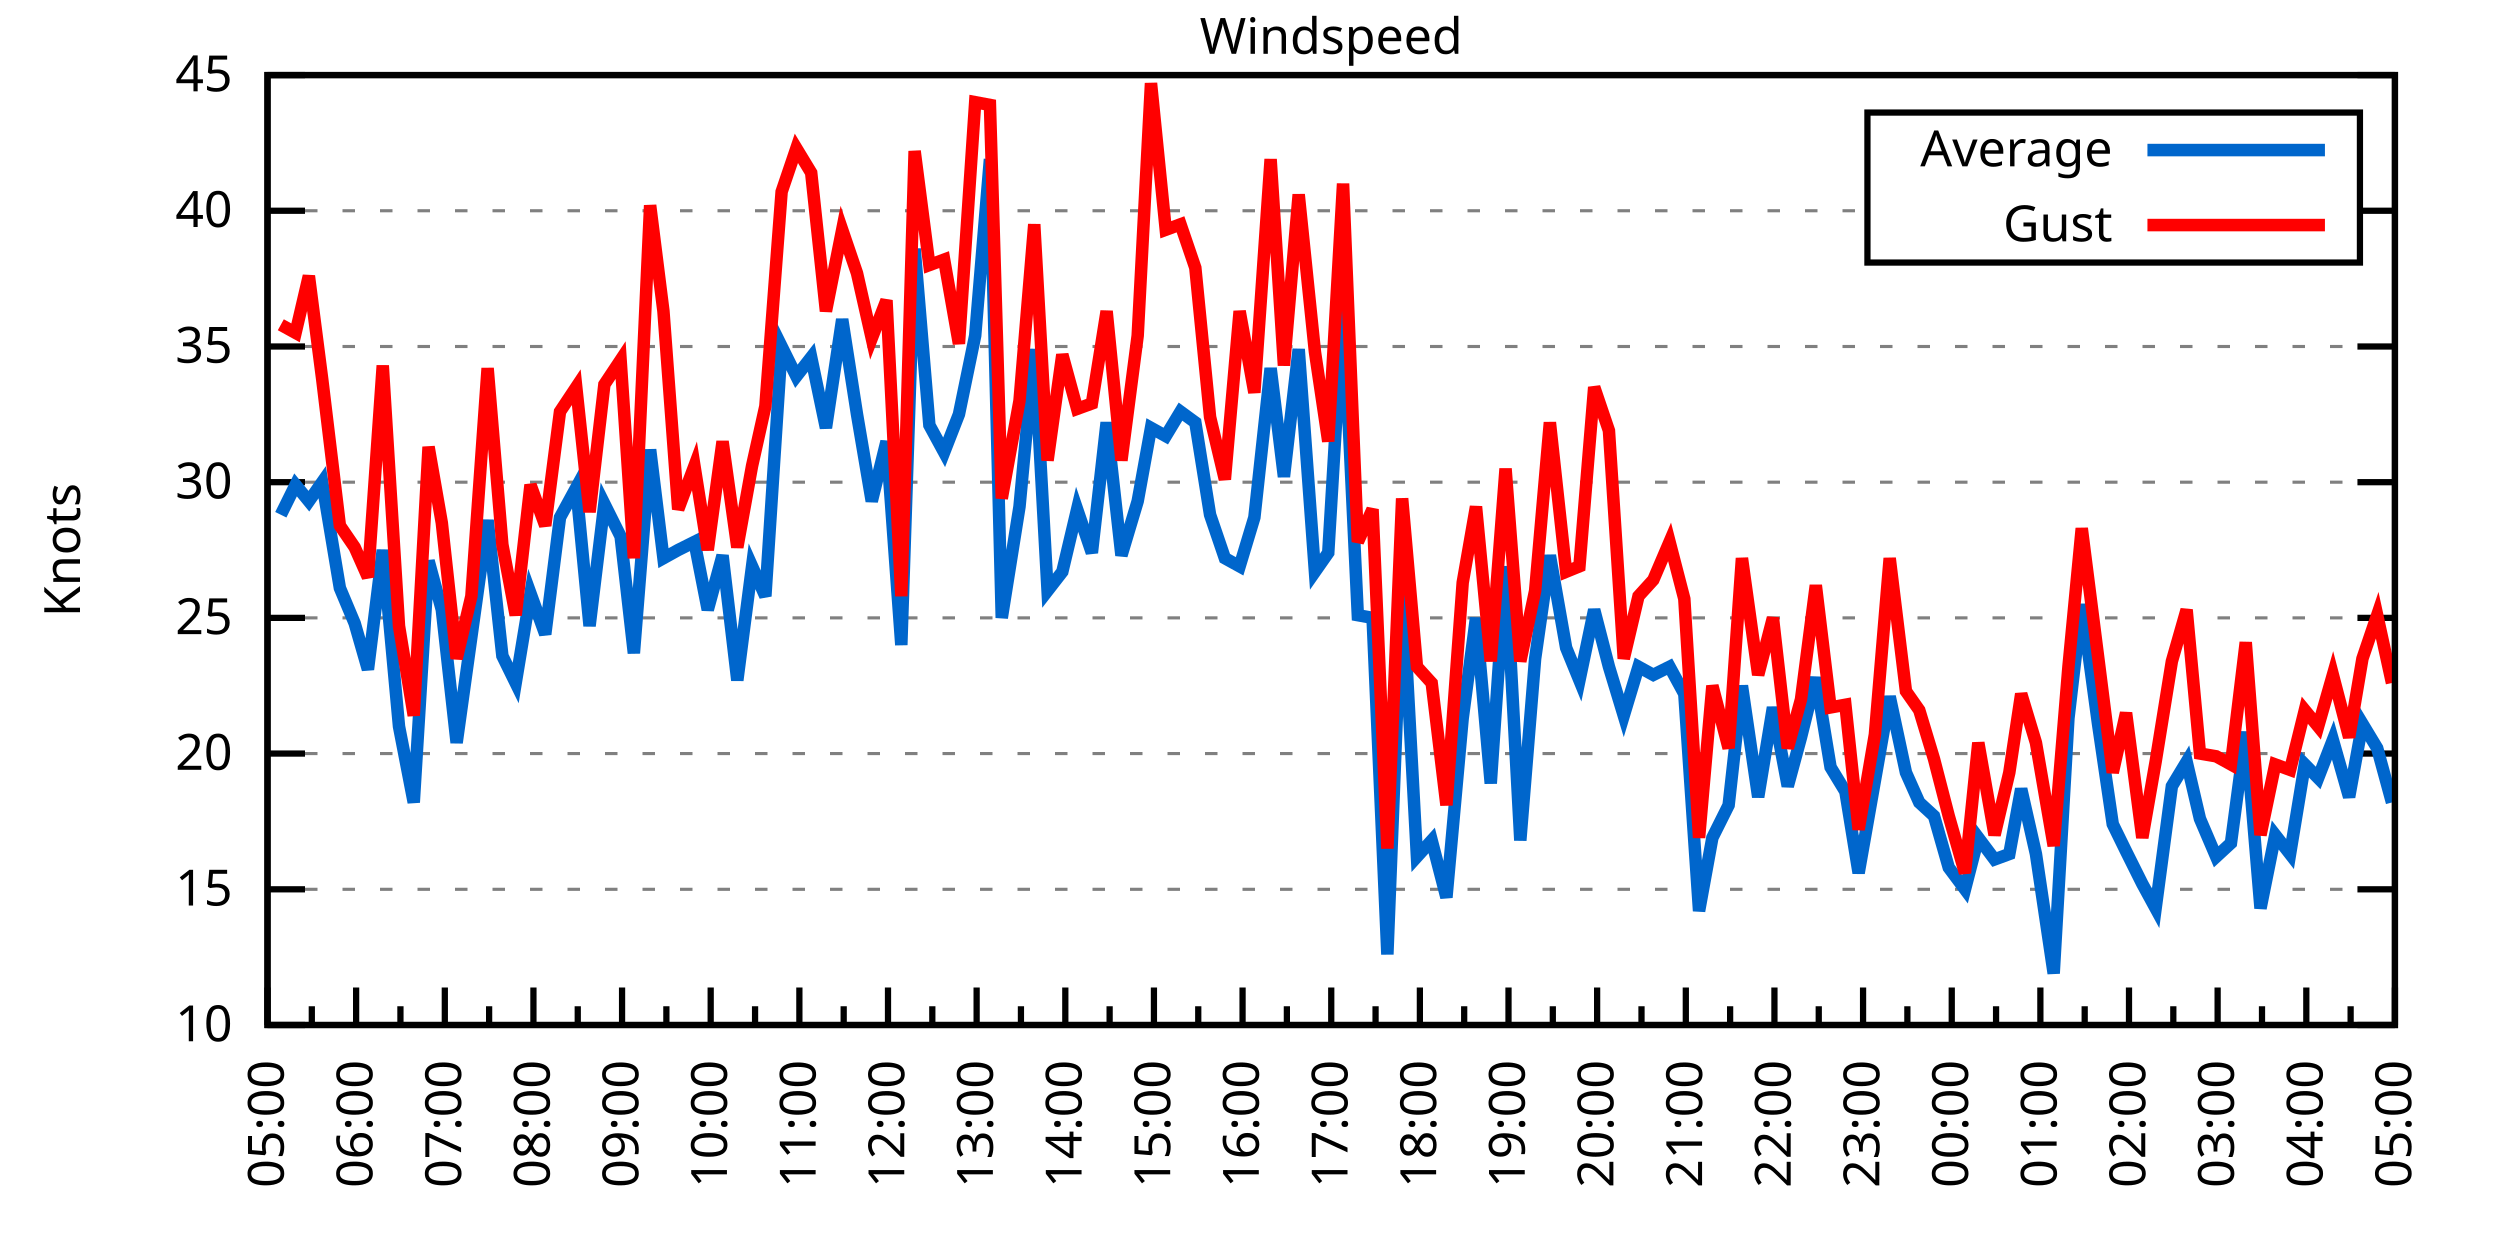
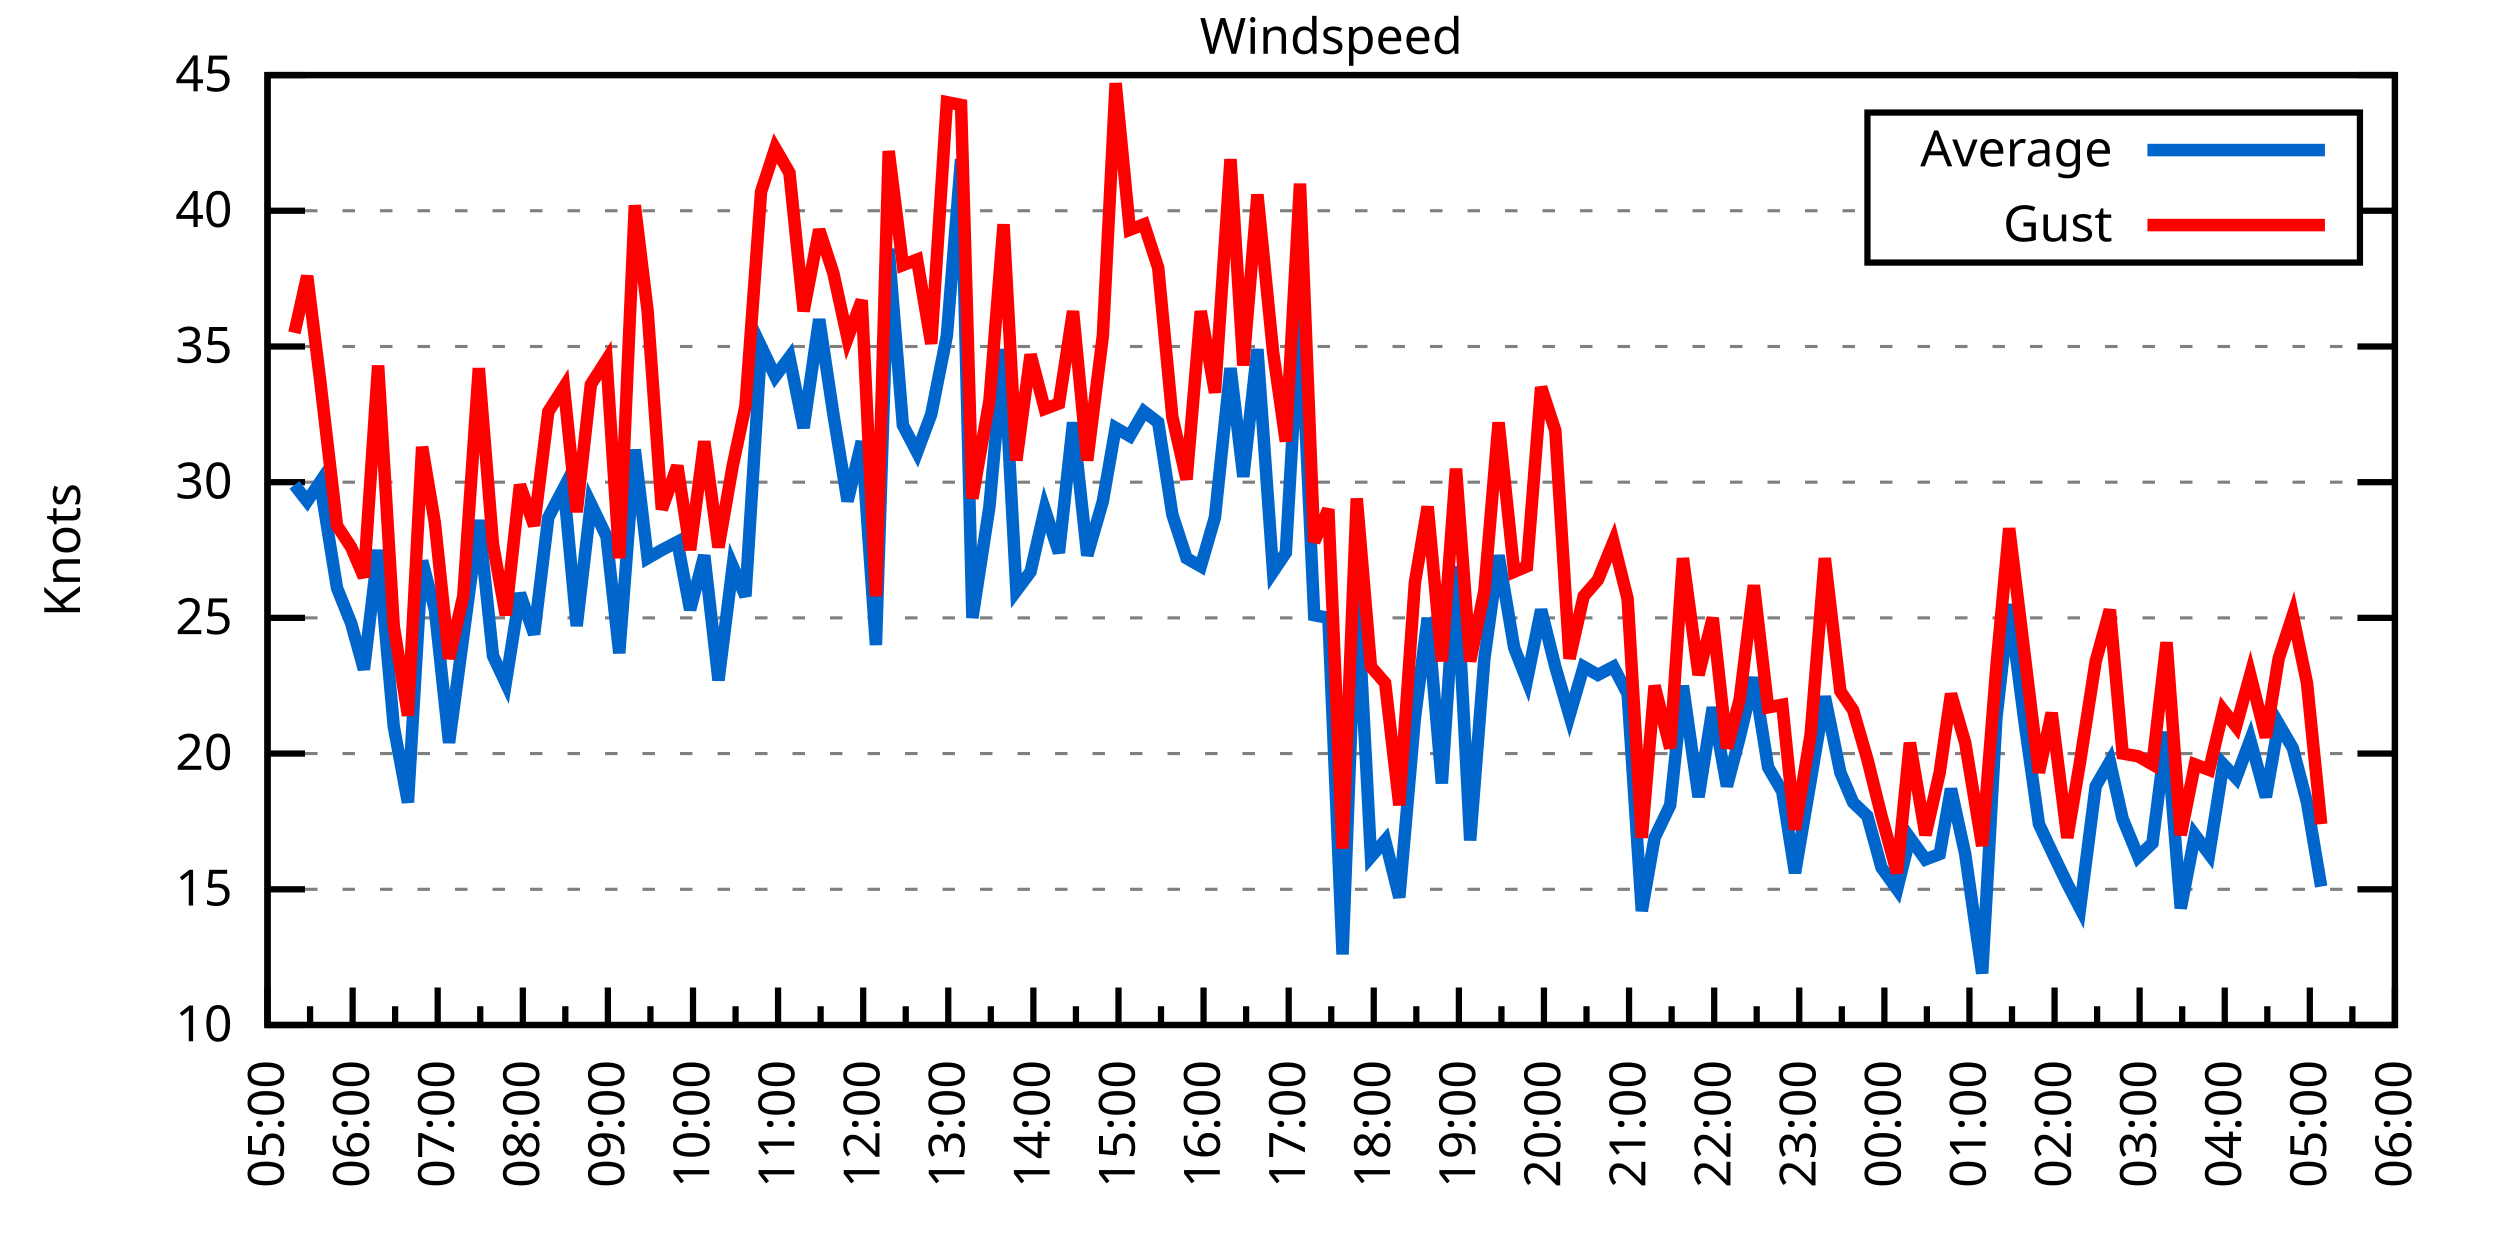
<svg xmlns="http://www.w3.org/2000/svg" xmlns:xlink="http://www.w3.org/1999/xlink" width="400" height="200" viewBox="0 0 400 200">
  <g id="gnuplot_canvas">
    <rect x="0" y="0" width="400" height="200" fill="none" />
    <defs>
      <circle id="gpDot" r="0.5" stroke-width="0.5" stroke="currentColor" />
      <path id="gpPt0" stroke-width="0.333" stroke="currentColor" d="M-1,0 h2 M0,-1 v2" />
      <path id="gpPt1" stroke-width="0.333" stroke="currentColor" d="M-1,-1 L1,1 M1,-1 L-1,1" />
      <path id="gpPt2" stroke-width="0.333" stroke="currentColor" d="M-1,0 L1,0 M0,-1 L0,1 M-1,-1 L1,1 M-1,1 L1,-1" />
      <rect id="gpPt3" stroke-width="0.333" stroke="currentColor" x="-1" y="-1" width="2" height="2" />
      <rect id="gpPt4" stroke-width="0.333" stroke="currentColor" fill="currentColor" x="-1" y="-1" width="2" height="2" />
      <circle id="gpPt5" stroke-width="0.333" stroke="currentColor" cx="0" cy="0" r="1" />
      <use xlink:href="#gpPt5" id="gpPt6" fill="currentColor" stroke="none" />
      <path id="gpPt7" stroke-width="0.333" stroke="currentColor" d="M0,-1.33 L-1.33,0.67 L1.33,0.67 z" />
      <use xlink:href="#gpPt7" id="gpPt8" fill="currentColor" stroke="none" />
      <use xlink:href="#gpPt7" id="gpPt9" stroke="currentColor" transform="rotate(180)" />
      <use xlink:href="#gpPt9" id="gpPt10" fill="currentColor" stroke="none" />
      <use xlink:href="#gpPt3" id="gpPt11" stroke="currentColor" transform="rotate(45)" />
      <use xlink:href="#gpPt11" id="gpPt12" fill="currentColor" stroke="none" />
      <path id="gpPt13" stroke-width="0.333" stroke="currentColor" d="M0,1.330 L1.265,0.411 L0.782,-1.067 L-0.782,-1.076 L-1.265,0.411 z" />
      <use xlink:href="#gpPt13" id="gpPt14" fill="currentColor" stroke="none" />
      <filter id="textbox" filterUnits="objectBoundingBox" x="0" y="0" height="1" width="1">
        <feFlood flood-color="white" flood-opacity="1" result="bgnd" />
        <feComposite in="SourceGraphic" in2="bgnd" operator="atop" />
      </filter>
      <filter id="greybox" filterUnits="objectBoundingBox" x="0" y="0" height="1" width="1">
        <feFlood flood-color="lightgrey" flood-opacity="1" result="grey" />
        <feComposite in="SourceGraphic" in2="grey" operator="atop" />
      </filter>
    </defs>
    <g fill="none" color="white" stroke="currentColor" stroke-width="1.00" stroke-linecap="butt" stroke-linejoin="miter">
</g>
    <g fill="none" color="black" stroke="currentColor" stroke-width="1.00" stroke-linecap="butt" stroke-linejoin="miter">
      <g stroke="none" shape-rendering="crispEdges">
        <polygon fill="rgb(255, 255, 255)" points="42.80,164.00 383.18,164.00 383.18,12.02 42.80,12.02 " />
      </g>
    </g>
    <g fill="none" color="black" stroke="currentColor" stroke-width="1.00" stroke-linecap="butt" stroke-linejoin="miter">
</g>
    <g fill="none" color="black" stroke="black" stroke-width="0.50" stroke-linecap="butt" stroke-linejoin="miter">
</g>
    <g fill="none" color="gray" stroke="currentColor" stroke-width="0.50" stroke-linecap="butt" stroke-linejoin="miter">
      <path stroke="gray" stroke-dasharray="2,4" class="gridline" d="M42.80,164.00 L383.19,164.00  " />
    </g>
    <g fill="none" color="gray" stroke="gray" stroke-width="1.00" stroke-linecap="butt" stroke-linejoin="miter">
</g>
    <g fill="none" color="black" stroke="currentColor" stroke-width="1.00" stroke-linecap="butt" stroke-linejoin="miter">
      <path stroke="black" d="M42.80,164.00 L48.80,164.00 M383.19,164.00 L377.19,164.00  " />
      <g transform="translate(37.20,166.60)" stroke="none" fill="black" font-family="Sans" font-size="8.00" text-anchor="end">
        <text>
          <tspan font-family="Sans"> 10</tspan>
        </text>
      </g>
    </g>
    <g fill="none" color="black" stroke="currentColor" stroke-width="1.00" stroke-linecap="butt" stroke-linejoin="miter">
</g>
    <g fill="none" color="black" stroke="black" stroke-width="0.50" stroke-linecap="butt" stroke-linejoin="miter">
</g>
    <g fill="none" color="gray" stroke="currentColor" stroke-width="0.50" stroke-linecap="butt" stroke-linejoin="miter">
      <path stroke="gray" stroke-dasharray="2,4" class="gridline" d="M42.80,142.29 L383.19,142.29  " />
    </g>
    <g fill="none" color="gray" stroke="gray" stroke-width="1.00" stroke-linecap="butt" stroke-linejoin="miter">
</g>
    <g fill="none" color="black" stroke="currentColor" stroke-width="1.00" stroke-linecap="butt" stroke-linejoin="miter">
      <path stroke="black" d="M42.80,142.29 L48.80,142.29 M383.19,142.29 L377.19,142.29  " />
      <g transform="translate(37.20,144.89)" stroke="none" fill="black" font-family="Sans" font-size="8.00" text-anchor="end">
        <text>
          <tspan font-family="Sans"> 15</tspan>
        </text>
      </g>
    </g>
    <g fill="none" color="black" stroke="currentColor" stroke-width="1.00" stroke-linecap="butt" stroke-linejoin="miter">
</g>
    <g fill="none" color="black" stroke="black" stroke-width="0.50" stroke-linecap="butt" stroke-linejoin="miter">
</g>
    <g fill="none" color="gray" stroke="currentColor" stroke-width="0.50" stroke-linecap="butt" stroke-linejoin="miter">
      <path stroke="gray" stroke-dasharray="2,4" class="gridline" d="M42.80,120.57 L383.19,120.57  " />
    </g>
    <g fill="none" color="gray" stroke="gray" stroke-width="1.00" stroke-linecap="butt" stroke-linejoin="miter">
</g>
    <g fill="none" color="black" stroke="currentColor" stroke-width="1.00" stroke-linecap="butt" stroke-linejoin="miter">
      <path stroke="black" d="M42.80,120.57 L48.80,120.57 M383.19,120.57 L377.19,120.57  " />
      <g transform="translate(37.20,123.17)" stroke="none" fill="black" font-family="Sans" font-size="8.00" text-anchor="end">
        <text>
          <tspan font-family="Sans"> 20</tspan>
        </text>
      </g>
    </g>
    <g fill="none" color="black" stroke="currentColor" stroke-width="1.00" stroke-linecap="butt" stroke-linejoin="miter">
</g>
    <g fill="none" color="black" stroke="black" stroke-width="0.50" stroke-linecap="butt" stroke-linejoin="miter">
</g>
    <g fill="none" color="gray" stroke="currentColor" stroke-width="0.50" stroke-linecap="butt" stroke-linejoin="miter">
      <path stroke="gray" stroke-dasharray="2,4" class="gridline" d="M42.80,98.86 L383.19,98.86  " />
    </g>
    <g fill="none" color="gray" stroke="gray" stroke-width="1.00" stroke-linecap="butt" stroke-linejoin="miter">
</g>
    <g fill="none" color="black" stroke="currentColor" stroke-width="1.00" stroke-linecap="butt" stroke-linejoin="miter">
      <path stroke="black" d="M42.80,98.86 L48.80,98.86 M383.19,98.86 L377.19,98.86  " />
      <g transform="translate(37.20,101.46)" stroke="none" fill="black" font-family="Sans" font-size="8.00" text-anchor="end">
        <text>
          <tspan font-family="Sans"> 25</tspan>
        </text>
      </g>
    </g>
    <g fill="none" color="black" stroke="currentColor" stroke-width="1.00" stroke-linecap="butt" stroke-linejoin="miter">
</g>
    <g fill="none" color="black" stroke="black" stroke-width="0.50" stroke-linecap="butt" stroke-linejoin="miter">
</g>
    <g fill="none" color="gray" stroke="currentColor" stroke-width="0.50" stroke-linecap="butt" stroke-linejoin="miter">
      <path stroke="gray" stroke-dasharray="2,4" class="gridline" d="M42.80,77.15 L383.19,77.15  " />
    </g>
    <g fill="none" color="gray" stroke="gray" stroke-width="1.00" stroke-linecap="butt" stroke-linejoin="miter">
</g>
    <g fill="none" color="black" stroke="currentColor" stroke-width="1.00" stroke-linecap="butt" stroke-linejoin="miter">
      <path stroke="black" d="M42.80,77.15 L48.80,77.15 M383.19,77.15 L377.19,77.15  " />
      <g transform="translate(37.20,79.75)" stroke="none" fill="black" font-family="Sans" font-size="8.00" text-anchor="end">
        <text>
          <tspan font-family="Sans"> 30</tspan>
        </text>
      </g>
    </g>
    <g fill="none" color="black" stroke="currentColor" stroke-width="1.00" stroke-linecap="butt" stroke-linejoin="miter">
</g>
    <g fill="none" color="black" stroke="black" stroke-width="0.50" stroke-linecap="butt" stroke-linejoin="miter">
</g>
    <g fill="none" color="gray" stroke="currentColor" stroke-width="0.50" stroke-linecap="butt" stroke-linejoin="miter">
      <path stroke="gray" stroke-dasharray="2,4" class="gridline" d="M42.80,55.44 L383.19,55.44  " />
    </g>
    <g fill="none" color="gray" stroke="gray" stroke-width="1.00" stroke-linecap="butt" stroke-linejoin="miter">
</g>
    <g fill="none" color="black" stroke="currentColor" stroke-width="1.00" stroke-linecap="butt" stroke-linejoin="miter">
      <path stroke="black" d="M42.80,55.44 L48.80,55.44 M383.19,55.44 L377.19,55.44  " />
      <g transform="translate(37.20,58.04)" stroke="none" fill="black" font-family="Sans" font-size="8.00" text-anchor="end">
        <text>
          <tspan font-family="Sans"> 35</tspan>
        </text>
      </g>
    </g>
    <g fill="none" color="black" stroke="currentColor" stroke-width="1.00" stroke-linecap="butt" stroke-linejoin="miter">
</g>
    <g fill="none" color="black" stroke="black" stroke-width="0.50" stroke-linecap="butt" stroke-linejoin="miter">
</g>
    <g fill="none" color="gray" stroke="currentColor" stroke-width="0.50" stroke-linecap="butt" stroke-linejoin="miter">
      <path stroke="gray" stroke-dasharray="2,4" class="gridline" d="M42.80,33.72 L298.79,33.72 M377.59,33.72 L383.19,33.72  " />
    </g>
    <g fill="none" color="gray" stroke="gray" stroke-width="1.00" stroke-linecap="butt" stroke-linejoin="miter">
</g>
    <g fill="none" color="black" stroke="currentColor" stroke-width="1.00" stroke-linecap="butt" stroke-linejoin="miter">
      <path stroke="black" d="M42.80,33.72 L48.80,33.72 M383.19,33.72 L377.19,33.72  " />
      <g transform="translate(37.20,36.32)" stroke="none" fill="black" font-family="Sans" font-size="8.00" text-anchor="end">
        <text>
          <tspan font-family="Sans"> 40</tspan>
        </text>
      </g>
    </g>
    <g fill="none" color="black" stroke="currentColor" stroke-width="1.00" stroke-linecap="butt" stroke-linejoin="miter">
</g>
    <g fill="none" color="black" stroke="black" stroke-width="0.50" stroke-linecap="butt" stroke-linejoin="miter">
</g>
    <g fill="none" color="gray" stroke="currentColor" stroke-width="0.50" stroke-linecap="butt" stroke-linejoin="miter">
      <path stroke="gray" stroke-dasharray="2,4" class="gridline" d="M42.80,12.01 L383.19,12.01  " />
    </g>
    <g fill="none" color="gray" stroke="gray" stroke-width="1.00" stroke-linecap="butt" stroke-linejoin="miter">
</g>
    <g fill="none" color="black" stroke="currentColor" stroke-width="1.00" stroke-linecap="butt" stroke-linejoin="miter">
      <path stroke="black" d="M42.80,12.01 L48.80,12.01 M383.19,12.01 L377.19,12.01  " />
      <g transform="translate(37.20,14.61)" stroke="none" fill="black" font-family="Sans" font-size="8.00" text-anchor="end">
        <text>
          <tspan font-family="Sans"> 45</tspan>
        </text>
      </g>
    </g>
    <g fill="none" color="black" stroke="currentColor" stroke-width="1.00" stroke-linecap="butt" stroke-linejoin="miter">
      <path stroke="black" d="M42.80,164.00 L42.80,158.00  " />
      <g transform="translate(45.40,169.60) rotate(270)" stroke="none" fill="black" font-family="Sans" font-size="8.00" text-anchor="end">
        <text>
          <tspan font-family="Sans">05:00</tspan>
        </text>
      </g>
    </g>
    <g fill="none" color="black" stroke="currentColor" stroke-width="1.00" stroke-linecap="butt" stroke-linejoin="miter">
-       <path stroke="black" d="M49.89,164.00 L49.89,161.00 M56.98,164.00 L56.98,158.00  " />
-       <g transform="translate(59.58,169.60) rotate(270)" stroke="none" fill="black" font-family="Sans" font-size="8.00" text-anchor="end">
+       <path stroke="black" d="M49.61,164.00 L49.61,161.00 M56.42,164.00 L56.42,158.00  " />
+       <g transform="translate(59.02,169.60) rotate(270)" stroke="none" fill="black" font-family="Sans" font-size="8.00" text-anchor="end">
        <text>
          <tspan font-family="Sans">06:00</tspan>
        </text>
      </g>
    </g>
    <g fill="none" color="black" stroke="currentColor" stroke-width="1.00" stroke-linecap="butt" stroke-linejoin="miter">
-       <path stroke="black" d="M64.07,164.00 L64.07,161.00 M71.17,164.00 L71.17,158.00  " />
-       <g transform="translate(73.77,169.60) rotate(270)" stroke="none" fill="black" font-family="Sans" font-size="8.00" text-anchor="end">
+       <path stroke="black" d="M63.22,164.00 L63.22,161.00 M70.03,164.00 L70.03,158.00  " />
+       <g transform="translate(72.63,169.60) rotate(270)" stroke="none" fill="black" font-family="Sans" font-size="8.00" text-anchor="end">
        <text>
          <tspan font-family="Sans">07:00</tspan>
        </text>
      </g>
    </g>
    <g fill="none" color="black" stroke="currentColor" stroke-width="1.00" stroke-linecap="butt" stroke-linejoin="miter">
-       <path stroke="black" d="M78.26,164.00 L78.26,161.00 M85.35,164.00 L85.35,158.00  " />
-       <g transform="translate(87.95,169.60) rotate(270)" stroke="none" fill="black" font-family="Sans" font-size="8.00" text-anchor="end">
+       <path stroke="black" d="M76.84,164.00 L76.84,161.00 M83.65,164.00 L83.65,158.00  " />
+       <g transform="translate(86.25,169.60) rotate(270)" stroke="none" fill="black" font-family="Sans" font-size="8.00" text-anchor="end">
        <text>
          <tspan font-family="Sans">08:00</tspan>
        </text>
      </g>
    </g>
    <g fill="none" color="black" stroke="currentColor" stroke-width="1.00" stroke-linecap="butt" stroke-linejoin="miter">
-       <path stroke="black" d="M92.44,164.00 L92.44,161.00 M99.53,164.00 L99.53,158.00  " />
-       <g transform="translate(102.13,169.60) rotate(270)" stroke="none" fill="black" font-family="Sans" font-size="8.00" text-anchor="end">
+       <path stroke="black" d="M90.45,164.00 L90.45,161.00 M97.26,164.00 L97.26,158.00  " />
+       <g transform="translate(99.86,169.60) rotate(270)" stroke="none" fill="black" font-family="Sans" font-size="8.00" text-anchor="end">
        <text>
          <tspan font-family="Sans">09:00</tspan>
        </text>
      </g>
    </g>
    <g fill="none" color="black" stroke="currentColor" stroke-width="1.00" stroke-linecap="butt" stroke-linejoin="miter">
-       <path stroke="black" d="M106.62,164.00 L106.62,161.00 M113.71,164.00 L113.71,158.00  " />
-       <g transform="translate(116.31,169.60) rotate(270)" stroke="none" fill="black" font-family="Sans" font-size="8.00" text-anchor="end">
+       <path stroke="black" d="M104.07,164.00 L104.07,161.00 M110.88,164.00 L110.88,158.00  " />
+       <g transform="translate(113.48,169.60) rotate(270)" stroke="none" fill="black" font-family="Sans" font-size="8.00" text-anchor="end">
        <text>
          <tspan font-family="Sans">10:00</tspan>
        </text>
      </g>
    </g>
    <g fill="none" color="black" stroke="currentColor" stroke-width="1.00" stroke-linecap="butt" stroke-linejoin="miter">
-       <path stroke="black" d="M120.81,164.00 L120.81,161.00 M127.90,164.00 L127.90,158.00  " />
-       <g transform="translate(130.50,169.60) rotate(270)" stroke="none" fill="black" font-family="Sans" font-size="8.00" text-anchor="end">
+       <path stroke="black" d="M117.69,164.00 L117.69,161.00 M124.49,164.00 L124.49,158.00  " />
+       <g transform="translate(127.09,169.60) rotate(270)" stroke="none" fill="black" font-family="Sans" font-size="8.00" text-anchor="end">
        <text>
          <tspan font-family="Sans">11:00</tspan>
        </text>
      </g>
    </g>
    <g fill="none" color="black" stroke="currentColor" stroke-width="1.00" stroke-linecap="butt" stroke-linejoin="miter">
-       <path stroke="black" d="M134.99,164.00 L134.99,161.00 M142.08,164.00 L142.08,158.00  " />
-       <g transform="translate(144.68,169.60) rotate(270)" stroke="none" fill="black" font-family="Sans" font-size="8.00" text-anchor="end">
+       <path stroke="black" d="M131.30,164.00 L131.30,161.00 M138.11,164.00 L138.11,158.00  " />
+       <g transform="translate(140.71,169.60) rotate(270)" stroke="none" fill="black" font-family="Sans" font-size="8.00" text-anchor="end">
        <text>
          <tspan font-family="Sans">12:00</tspan>
        </text>
      </g>
    </g>
    <g fill="none" color="black" stroke="currentColor" stroke-width="1.00" stroke-linecap="butt" stroke-linejoin="miter">
-       <path stroke="black" d="M149.17,164.00 L149.17,161.00 M156.26,164.00 L156.26,158.00  " />
-       <g transform="translate(158.86,169.60) rotate(270)" stroke="none" fill="black" font-family="Sans" font-size="8.00" text-anchor="end">
+       <path stroke="black" d="M144.92,164.00 L144.92,161.00 M151.72,164.00 L151.72,158.00  " />
+       <g transform="translate(154.32,169.60) rotate(270)" stroke="none" fill="black" font-family="Sans" font-size="8.00" text-anchor="end">
        <text>
          <tspan font-family="Sans">13:00</tspan>
        </text>
      </g>
    </g>
    <g fill="none" color="black" stroke="currentColor" stroke-width="1.00" stroke-linecap="butt" stroke-linejoin="miter">
-       <path stroke="black" d="M163.35,164.00 L163.35,161.00 M170.45,164.00 L170.45,158.00  " />
-       <g transform="translate(173.05,169.60) rotate(270)" stroke="none" fill="black" font-family="Sans" font-size="8.00" text-anchor="end">
+       <path stroke="black" d="M158.53,164.00 L158.53,161.00 M165.34,164.00 L165.34,158.00  " />
+       <g transform="translate(167.94,169.60) rotate(270)" stroke="none" fill="black" font-family="Sans" font-size="8.00" text-anchor="end">
        <text>
          <tspan font-family="Sans">14:00</tspan>
        </text>
      </g>
    </g>
    <g fill="none" color="black" stroke="currentColor" stroke-width="1.00" stroke-linecap="butt" stroke-linejoin="miter">
-       <path stroke="black" d="M177.54,164.00 L177.54,161.00 M184.63,164.00 L184.63,158.00  " />
-       <g transform="translate(187.23,169.60) rotate(270)" stroke="none" fill="black" font-family="Sans" font-size="8.00" text-anchor="end">
+       <path stroke="black" d="M172.15,164.00 L172.15,161.00 M178.96,164.00 L178.96,158.00  " />
+       <g transform="translate(181.56,169.60) rotate(270)" stroke="none" fill="black" font-family="Sans" font-size="8.00" text-anchor="end">
        <text>
          <tspan font-family="Sans">15:00</tspan>
        </text>
      </g>
    </g>
    <g fill="none" color="black" stroke="currentColor" stroke-width="1.00" stroke-linecap="butt" stroke-linejoin="miter">
-       <path stroke="black" d="M191.72,164.00 L191.72,161.00 M198.81,164.00 L198.81,158.00  " />
-       <g transform="translate(201.41,169.60) rotate(270)" stroke="none" fill="black" font-family="Sans" font-size="8.00" text-anchor="end">
+       <path stroke="black" d="M185.76,164.00 L185.76,161.00 M192.57,164.00 L192.57,158.00  " />
+       <g transform="translate(195.17,169.60) rotate(270)" stroke="none" fill="black" font-family="Sans" font-size="8.00" text-anchor="end">
        <text>
          <tspan font-family="Sans">16:00</tspan>
        </text>
      </g>
    </g>
    <g fill="none" color="black" stroke="currentColor" stroke-width="1.00" stroke-linecap="butt" stroke-linejoin="miter">
-       <path stroke="black" d="M205.90,164.00 L205.90,161.00 M213.00,164.00 L213.00,158.00  " />
-       <g transform="translate(215.60,169.60) rotate(270)" stroke="none" fill="black" font-family="Sans" font-size="8.00" text-anchor="end">
+       <path stroke="black" d="M199.38,164.00 L199.38,161.00 M206.19,164.00 L206.19,158.00  " />
+       <g transform="translate(208.79,169.60) rotate(270)" stroke="none" fill="black" font-family="Sans" font-size="8.00" text-anchor="end">
        <text>
          <tspan font-family="Sans">17:00</tspan>
        </text>
      </g>
    </g>
    <g fill="none" color="black" stroke="currentColor" stroke-width="1.00" stroke-linecap="butt" stroke-linejoin="miter">
-       <path stroke="black" d="M220.09,164.00 L220.09,161.00 M227.18,164.00 L227.18,158.00  " />
-       <g transform="translate(229.78,169.60) rotate(270)" stroke="none" fill="black" font-family="Sans" font-size="8.00" text-anchor="end">
+       <path stroke="black" d="M213.00,164.00 L213.00,161.00 M219.80,164.00 L219.80,158.00  " />
+       <g transform="translate(222.40,169.60) rotate(270)" stroke="none" fill="black" font-family="Sans" font-size="8.00" text-anchor="end">
        <text>
          <tspan font-family="Sans">18:00</tspan>
        </text>
      </g>
    </g>
    <g fill="none" color="black" stroke="currentColor" stroke-width="1.00" stroke-linecap="butt" stroke-linejoin="miter">
-       <path stroke="black" d="M234.27,164.00 L234.27,161.00 M241.36,164.00 L241.36,158.00  " />
-       <g transform="translate(243.96,169.60) rotate(270)" stroke="none" fill="black" font-family="Sans" font-size="8.00" text-anchor="end">
+       <path stroke="black" d="M226.61,164.00 L226.61,161.00 M233.42,164.00 L233.42,158.00  " />
+       <g transform="translate(236.02,169.60) rotate(270)" stroke="none" fill="black" font-family="Sans" font-size="8.00" text-anchor="end">
        <text>
          <tspan font-family="Sans">19:00</tspan>
        </text>
      </g>
    </g>
    <g fill="none" color="black" stroke="currentColor" stroke-width="1.00" stroke-linecap="butt" stroke-linejoin="miter">
-       <path stroke="black" d="M248.45,164.00 L248.45,161.00 M255.54,164.00 L255.54,158.00  " />
-       <g transform="translate(258.14,169.60) rotate(270)" stroke="none" fill="black" font-family="Sans" font-size="8.00" text-anchor="end">
+       <path stroke="black" d="M240.23,164.00 L240.23,161.00 M247.03,164.00 L247.03,158.00  " />
+       <g transform="translate(249.63,169.60) rotate(270)" stroke="none" fill="black" font-family="Sans" font-size="8.00" text-anchor="end">
        <text>
          <tspan font-family="Sans">20:00</tspan>
        </text>
      </g>
    </g>
    <g fill="none" color="black" stroke="currentColor" stroke-width="1.00" stroke-linecap="butt" stroke-linejoin="miter">
-       <path stroke="black" d="M262.64,164.00 L262.64,161.00 M269.73,164.00 L269.73,158.00  " />
-       <g transform="translate(272.33,169.60) rotate(270)" stroke="none" fill="black" font-family="Sans" font-size="8.00" text-anchor="end">
+       <path stroke="black" d="M253.84,164.00 L253.84,161.00 M260.65,164.00 L260.65,158.00  " />
+       <g transform="translate(263.25,169.60) rotate(270)" stroke="none" fill="black" font-family="Sans" font-size="8.00" text-anchor="end">
        <text>
          <tspan font-family="Sans">21:00</tspan>
        </text>
      </g>
    </g>
    <g fill="none" color="black" stroke="currentColor" stroke-width="1.00" stroke-linecap="butt" stroke-linejoin="miter">
-       <path stroke="black" d="M276.82,164.00 L276.82,161.00 M283.91,164.00 L283.91,158.00  " />
-       <g transform="translate(286.51,169.60) rotate(270)" stroke="none" fill="black" font-family="Sans" font-size="8.00" text-anchor="end">
+       <path stroke="black" d="M267.46,164.00 L267.46,161.00 M274.27,164.00 L274.27,158.00  " />
+       <g transform="translate(276.87,169.60) rotate(270)" stroke="none" fill="black" font-family="Sans" font-size="8.00" text-anchor="end">
        <text>
          <tspan font-family="Sans">22:00</tspan>
        </text>
      </g>
    </g>
    <g fill="none" color="black" stroke="currentColor" stroke-width="1.00" stroke-linecap="butt" stroke-linejoin="miter">
-       <path stroke="black" d="M291.00,164.00 L291.00,161.00 M298.09,164.00 L298.09,158.00  " />
-       <g transform="translate(300.69,169.60) rotate(270)" stroke="none" fill="black" font-family="Sans" font-size="8.00" text-anchor="end">
+       <path stroke="black" d="M281.07,164.00 L281.07,161.00 M287.88,164.00 L287.88,158.00  " />
+       <g transform="translate(290.48,169.60) rotate(270)" stroke="none" fill="black" font-family="Sans" font-size="8.00" text-anchor="end">
        <text>
          <tspan font-family="Sans">23:00</tspan>
        </text>
      </g>
    </g>
    <g fill="none" color="black" stroke="currentColor" stroke-width="1.00" stroke-linecap="butt" stroke-linejoin="miter">
-       <path stroke="black" d="M305.18,164.00 L305.18,161.00 M312.28,164.00 L312.28,158.00  " />
-       <g transform="translate(314.88,169.60) rotate(270)" stroke="none" fill="black" font-family="Sans" font-size="8.00" text-anchor="end">
+       <path stroke="black" d="M294.69,164.00 L294.69,161.00 M301.50,164.00 L301.50,158.00  " />
+       <g transform="translate(304.10,169.60) rotate(270)" stroke="none" fill="black" font-family="Sans" font-size="8.00" text-anchor="end">
        <text>
          <tspan font-family="Sans">00:00</tspan>
        </text>
      </g>
    </g>
    <g fill="none" color="black" stroke="currentColor" stroke-width="1.00" stroke-linecap="butt" stroke-linejoin="miter">
-       <path stroke="black" d="M319.37,164.00 L319.37,161.00 M326.46,164.00 L326.46,158.00  " />
-       <g transform="translate(329.06,169.60) rotate(270)" stroke="none" fill="black" font-family="Sans" font-size="8.00" text-anchor="end">
+       <path stroke="black" d="M308.30,164.00 L308.30,161.00 M315.11,164.00 L315.11,158.00  " />
+       <g transform="translate(317.71,169.60) rotate(270)" stroke="none" fill="black" font-family="Sans" font-size="8.00" text-anchor="end">
        <text>
          <tspan font-family="Sans">01:00</tspan>
        </text>
      </g>
    </g>
    <g fill="none" color="black" stroke="currentColor" stroke-width="1.00" stroke-linecap="butt" stroke-linejoin="miter">
-       <path stroke="black" d="M333.55,164.00 L333.55,161.00 M340.64,164.00 L340.64,158.00  " />
-       <g transform="translate(343.24,169.60) rotate(270)" stroke="none" fill="black" font-family="Sans" font-size="8.00" text-anchor="end">
+       <path stroke="black" d="M321.92,164.00 L321.92,161.00 M328.73,164.00 L328.73,158.00  " />
+       <g transform="translate(331.33,169.60) rotate(270)" stroke="none" fill="black" font-family="Sans" font-size="8.00" text-anchor="end">
        <text>
          <tspan font-family="Sans">02:00</tspan>
        </text>
      </g>
    </g>
    <g fill="none" color="black" stroke="currentColor" stroke-width="1.00" stroke-linecap="butt" stroke-linejoin="miter">
-       <path stroke="black" d="M347.73,164.00 L347.73,161.00 M354.82,164.00 L354.82,158.00  " />
-       <g transform="translate(357.42,169.60) rotate(270)" stroke="none" fill="black" font-family="Sans" font-size="8.00" text-anchor="end">
+       <path stroke="black" d="M335.54,164.00 L335.54,161.00 M342.34,164.00 L342.34,158.00  " />
+       <g transform="translate(344.94,169.60) rotate(270)" stroke="none" fill="black" font-family="Sans" font-size="8.00" text-anchor="end">
        <text>
          <tspan font-family="Sans">03:00</tspan>
        </text>
      </g>
    </g>
    <g fill="none" color="black" stroke="currentColor" stroke-width="1.00" stroke-linecap="butt" stroke-linejoin="miter">
-       <path stroke="black" d="M361.92,164.00 L361.92,161.00 M369.01,164.00 L369.01,158.00  " />
-       <g transform="translate(371.61,169.60) rotate(270)" stroke="none" fill="black" font-family="Sans" font-size="8.00" text-anchor="end">
+       <path stroke="black" d="M349.15,164.00 L349.15,161.00 M355.96,164.00 L355.96,158.00  " />
+       <g transform="translate(358.56,169.60) rotate(270)" stroke="none" fill="black" font-family="Sans" font-size="8.00" text-anchor="end">
        <text>
          <tspan font-family="Sans">04:00</tspan>
        </text>
      </g>
    </g>
    <g fill="none" color="black" stroke="currentColor" stroke-width="1.00" stroke-linecap="butt" stroke-linejoin="miter">
-       <path stroke="black" d="M376.10,164.00 L376.10,161.00 M383.19,164.00 L383.19,158.00  " />
+       <path stroke="black" d="M362.77,164.00 L362.77,161.00 M369.57,164.00 L369.57,158.00  " />
+       <g transform="translate(372.17,169.60) rotate(270)" stroke="none" fill="black" font-family="Sans" font-size="8.00" text-anchor="end">
+         <text>
+           <tspan font-family="Sans">05:00</tspan>
+         </text>
+       </g>
+     </g>
+     <g fill="none" color="black" stroke="currentColor" stroke-width="1.00" stroke-linecap="butt" stroke-linejoin="miter">
+       <path stroke="black" d="M376.38,164.00 L376.38,161.00 M383.19,164.00 L383.19,158.00  " />
      <g transform="translate(385.79,169.60) rotate(270)" stroke="none" fill="black" font-family="Sans" font-size="8.00" text-anchor="end">
        <text>
-           <tspan font-family="Sans">05:00</tspan>
+           <tspan font-family="Sans">06:00</tspan>
        </text>
      </g>
    </g>
    <g fill="none" color="black" stroke="currentColor" stroke-width="1.00" stroke-linecap="butt" stroke-linejoin="miter">
</g>
    <g fill="none" color="black" stroke="currentColor" stroke-width="1.00" stroke-linecap="butt" stroke-linejoin="miter">
      <path stroke="black" d="M42.80,12.01 L42.80,164.00 L383.19,164.00 L383.19,12.01 L42.80,12.01 Z  " />
    </g>
    <g fill="none" color="black" stroke="currentColor" stroke-width="1.00" stroke-linecap="butt" stroke-linejoin="miter">
      <g transform="translate(12.80,88.01) rotate(270)" stroke="none" fill="black" font-family="Sans" font-size="8.00" text-anchor="middle">
        <text>
          <tspan font-family="Sans">Knots</tspan>
        </text>
      </g>
    </g>
    <g fill="none" color="black" stroke="currentColor" stroke-width="1.00" stroke-linecap="butt" stroke-linejoin="miter">
</g>
    <g fill="none" color="black" stroke="currentColor" stroke-width="1.00" stroke-linecap="butt" stroke-linejoin="miter">
      <path stroke="black" d="M298.79,42.01 L298.79,18.01 L377.59,18.01 L377.59,42.01 L298.79,42.01 Z  " />
    </g>
    <g id="Windspeed_plot_1">
      <g fill="none" color="white" stroke="black" stroke-width="2.00" stroke-linecap="butt" stroke-linejoin="miter">
</g>
      <g fill="none" color="black" stroke="currentColor" stroke-width="2.00" stroke-linecap="butt" stroke-linejoin="miter">
        <g transform="translate(337.99,26.61)" stroke="none" fill="black" font-family="Sans" font-size="8.00" text-anchor="end">
          <text>
            <tspan font-family="Sans">Average</tspan>
          </text>
        </g>
      </g>
      <g fill="none" color="black" stroke="currentColor" stroke-width="2.00" stroke-linecap="butt" stroke-linejoin="miter">
-         <path stroke="rgb(  0, 102, 204)" d="M343.59,24.01 L371.99,24.01 M44.93,82.36 L47.29,77.58 L49.42,80.19 L51.55,77.15 L54.38,94.08 L56.75,99.73   L58.87,107.11 L61.24,88.00 L63.84,116.23 L66.20,128.39 L68.57,89.74 L70.69,97.56 L73.06,118.84 L75.42,101.90   L78.02,83.23 L80.38,104.94 L82.51,109.28 L84.88,94.95 L87.24,101.47 L89.60,82.79 L92.20,78.02 L94.33,100.16   L96.70,80.62 L99.30,85.83 L101.42,104.51 L104.02,71.94 L106.15,89.31 L108.51,88.00 L111.11,86.70 L113.24,97.56   L115.61,88.87 L117.97,108.85 L120.33,90.61 L122.46,95.39 L125.06,55.44 L127.42,60.21 L129.79,57.17 L132.15,68.46   L134.75,51.09 L137.12,66.29 L139.48,80.19 L141.84,70.63 L144.21,103.20 L146.34,39.80 L148.70,68.03 L151.06,72.37   L153.43,66.29 L156.03,53.70 L158.39,25.47 L160.28,98.86 L163.12,81.06 L165.48,55.87 L167.61,94.52 L169.97,91.48   L172.34,81.49 L174.70,88.44 L177.06,67.59 L179.43,88.87 L182.03,80.19 L184.16,68.46 L186.52,69.77 L188.88,65.86   L191.25,67.59 L193.61,82.36 L195.98,89.31 L198.34,90.61 L200.70,82.79 L203.30,58.91 L205.43,76.28 L207.79,55.87   L210.39,91.48 L212.52,88.44 L214.89,48.92 L217.25,98.43 L219.61,98.86 L221.98,152.71 L224.34,93.22 L226.71,137.08   L229.07,134.47 L231.43,143.59 L234.03,114.93 L236.16,98.86 L238.52,125.35 L240.89,90.61 L243.25,134.47 L245.62,105.38   L247.98,88.87 L250.58,103.64 L252.71,108.85 L255.07,97.56 L257.43,106.68 L259.80,114.49 L262.16,106.68 L264.53,107.98   L267.13,106.68 L269.49,111.02 L271.85,145.76 L273.98,134.04 L276.58,128.83 L278.71,109.72 L281.31,127.52 L283.67,113.19   L286.04,125.79 L288.16,117.97 L290.53,108.42 L292.89,122.75 L295.26,126.65 L297.38,139.68 L299.98,124.92 L302.35,111.45   L304.95,123.61 L307.08,128.39 L309.44,130.56 L311.80,138.81 L314.40,142.29 L316.53,134.04 L319.13,137.51 L321.49,136.64   L323.39,126.22 L325.75,136.64 L328.59,155.75 L330.95,114.93 L333.08,96.69 L335.68,115.80 L338.04,131.86 L340.17,136.21   L342.77,141.42 L344.90,145.33 L347.50,125.79 L349.86,121.88 L351.99,131.00 L354.59,137.08 L356.95,134.90 L359.32,117.10   L361.68,145.33 L364.04,133.60 L366.41,136.64 L368.77,122.31 L370.90,124.48 L373.26,118.40 L375.86,127.52 L377.99,115.80   L380.35,119.71 L382.72,128.39  " />
+         <path stroke="rgb(  0, 102, 204)" d="M343.59,24.01 L371.99,24.01 M47.11,77.58 L49.15,80.19 L51.20,77.15 L53.92,94.08 L56.19,99.73 L58.23,107.11   L60.50,88.00 L63.00,116.23 L65.27,128.39 L67.54,89.74 L69.58,97.56 L71.85,118.84 L74.12,101.90 L76.61,83.23   L78.88,104.94 L80.92,109.28 L83.19,94.95 L85.46,101.47 L87.73,82.79 L90.23,78.02 L92.27,100.16 L94.54,80.62   L97.04,85.83 L99.08,104.51 L101.57,71.94 L103.62,89.31 L105.89,88.00 L108.38,86.70 L110.42,97.56 L112.69,88.87   L114.96,108.85 L117.23,90.61 L119.27,95.39 L121.77,55.44 L124.04,60.21 L126.31,57.17 L128.58,68.46 L131.07,51.09   L133.34,66.29 L135.61,80.19 L137.88,70.63 L140.15,103.20 L142.19,39.80 L144.46,68.03 L146.73,72.37 L149.00,66.29   L151.50,53.70 L153.77,25.47 L155.58,98.86 L158.31,81.06 L160.57,55.87 L162.62,94.52 L164.89,91.48 L167.16,81.49   L169.43,88.44 L171.69,67.59 L173.96,88.87 L176.46,80.19 L178.50,68.46 L180.77,69.77 L183.04,65.86 L185.31,67.59   L187.58,82.36 L189.85,89.31 L192.12,90.61 L194.39,82.79 L196.88,58.91 L198.93,76.28 L201.19,55.87 L203.69,91.48   L205.73,88.44 L208.00,48.92 L210.27,98.43 L212.54,98.86 L214.81,152.71 L217.08,93.22 L219.35,137.08 L221.62,134.47   L223.89,143.59 L226.38,114.93 L228.43,98.86 L230.70,125.35 L232.96,90.61 L235.23,134.47 L237.50,105.38 L239.77,88.87   L242.27,103.64 L244.31,108.85 L246.58,97.56 L248.85,106.68 L251.12,114.49 L253.39,106.68 L255.66,107.98 L258.15,106.68   L260.42,111.02 L262.69,145.76 L264.73,134.04 L267.23,128.83 L269.27,109.72 L271.77,127.52 L274.04,113.19 L276.31,125.79   L278.35,117.97 L280.62,108.42 L282.89,122.75 L285.16,126.65 L287.20,139.68 L289.70,124.92 L291.97,111.45 L294.46,123.61   L296.50,128.39 L298.77,130.56 L301.04,138.81 L303.54,142.29 L305.58,134.04 L308.08,137.51 L310.35,136.64 L312.16,126.22   L314.43,136.64 L317.15,155.75 L319.42,114.93 L321.47,96.69 L323.96,115.80 L326.23,131.86 L328.27,136.21 L330.77,141.42   L332.81,145.33 L335.31,125.79 L337.58,121.88 L339.62,131.00 L342.12,137.08 L344.39,134.90 L346.65,117.10 L348.92,145.33   L351.19,133.60 L353.46,136.64 L355.73,122.31 L357.77,124.48 L360.04,118.40 L362.54,127.52 L364.58,115.80 L366.85,119.71   L369.12,128.39 L371.39,141.85  " />
      </g>
    </g>
    <g id="Windspeed_plot_2">
      <g fill="none" color="black" stroke="currentColor" stroke-width="2.00" stroke-linecap="butt" stroke-linejoin="miter">
        <g transform="translate(337.99,38.61)" stroke="none" fill="black" font-family="Sans" font-size="8.00" text-anchor="end">
          <text>
            <tspan font-family="Sans">Gust</tspan>
          </text>
        </g>
      </g>
      <g fill="none" color="black" stroke="currentColor" stroke-width="2.00" stroke-linecap="butt" stroke-linejoin="miter">
-         <path stroke="rgb(255,   0,   0)" d="M343.59,36.01 L371.99,36.01 M44.93,51.96 L47.29,53.26 L49.42,44.15 L51.55,60.65 L54.38,84.10 L56.75,87.57   L58.87,92.35 L61.24,58.48 L63.84,100.16 L66.20,114.49 L68.57,71.50 L70.69,83.66 L73.06,105.38 L75.42,95.39   L78.02,58.91 L80.38,87.14 L82.51,98.43 L84.88,77.58 L87.24,84.10 L89.60,65.86 L92.20,61.95 L94.33,81.93   L96.70,61.52 L99.30,57.61 L101.42,89.31 L104.02,32.85 L106.15,49.79 L108.51,81.49 L111.11,74.54 L113.24,88.00   L115.61,70.63 L117.97,87.57 L120.33,74.54 L122.46,64.99 L125.06,30.68 L127.42,23.73 L129.79,27.64 L132.15,49.79   L134.75,36.76 L137.12,43.71 L139.48,54.13 L141.84,48.05 L144.21,95.39 L146.34,24.17 L148.70,42.41 L151.06,41.54   L153.43,55.00 L156.03,16.35 L158.39,16.79 L160.28,79.75 L163.12,64.12 L165.48,35.89 L167.61,73.67 L169.97,56.74   L172.34,65.42 L174.70,64.56 L177.06,49.79 L179.43,73.67 L182.03,53.70 L184.16,13.31 L186.52,36.76 L188.88,35.89   L191.25,42.84 L193.61,66.73 L195.98,76.71 L198.34,49.79 L200.70,62.82 L203.30,25.47 L205.43,58.48 L207.79,31.12   L210.39,56.30 L212.52,70.63 L214.89,29.38 L217.25,86.70 L219.61,81.49 L221.98,135.77 L224.34,79.75 L226.71,106.68   L229.07,109.28 L231.43,128.83 L234.03,93.22 L236.16,81.06 L238.52,105.81 L240.89,74.98 L243.25,105.81 L245.62,94.52   L247.98,67.59 L250.58,91.48 L252.71,90.61 L255.07,61.95 L257.43,68.90 L259.80,105.38 L262.16,95.39 L264.53,92.78   L267.13,86.70 L269.49,95.82 L271.85,134.04 L273.98,109.72 L276.58,119.71 L278.71,89.31 L281.31,107.98 L283.67,98.86   L286.04,119.71 L288.16,111.89 L290.53,93.65 L292.89,113.19 L295.26,112.76 L297.38,132.73 L299.98,117.53 L302.35,89.31   L304.95,110.59 L307.08,113.63 L309.44,121.44 L311.80,130.56 L314.40,139.68 L316.53,118.84 L319.13,133.60 L321.49,123.61   L323.39,111.02 L325.75,118.84 L328.59,135.34 L330.95,106.68 L333.08,84.53 L335.68,104.94 L338.04,123.61 L340.17,114.06   L342.77,134.04 L344.90,121.88 L347.50,105.81 L349.86,97.56 L351.99,120.57 L354.59,121.01 L356.95,122.31 L359.32,102.77   L361.68,133.60 L364.04,122.31 L366.41,123.18 L368.77,113.63 L370.90,116.23 L373.26,107.98 L375.86,117.97 L377.99,105.38   L380.35,98.43 L382.72,109.28  " />
+         <path stroke="rgb(255,   0,   0)" d="M343.59,36.01 L371.99,36.01 M47.11,53.26 L49.15,44.15 L51.20,60.65 L53.92,84.10 L56.19,87.57 L58.23,92.35   L60.50,58.48 L63.00,100.16 L65.27,114.49 L67.54,71.50 L69.58,83.66 L71.85,105.38 L74.12,95.39 L76.61,58.91   L78.88,87.14 L80.92,98.43 L83.19,77.58 L85.46,84.10 L87.73,65.86 L90.23,61.95 L92.27,81.93 L94.54,61.52   L97.04,57.61 L99.08,89.31 L101.57,32.85 L103.62,49.79 L105.89,81.49 L108.38,74.54 L110.42,88.00 L112.69,70.63   L114.96,87.57 L117.23,74.54 L119.27,64.99 L121.77,30.68 L124.04,23.73 L126.31,27.64 L128.58,49.79 L131.07,36.76   L133.34,43.71 L135.61,54.13 L137.88,48.05 L140.15,95.39 L142.19,24.17 L144.46,42.41 L146.73,41.54 L149.00,55.00   L151.50,16.35 L153.77,16.79 L155.58,79.75 L158.31,64.12 L160.57,35.89 L162.62,73.67 L164.89,56.74 L167.16,65.42   L169.43,64.56 L171.69,49.79 L173.96,73.67 L176.46,53.70 L178.50,13.31 L180.77,36.76 L183.04,35.89 L185.31,42.84   L187.58,66.73 L189.85,76.71 L192.12,49.79 L194.39,62.82 L196.88,25.47 L198.93,58.48 L201.19,31.12 L203.69,56.30   L205.73,70.63 L208.00,29.38 L210.27,86.70 L212.54,81.49 L214.81,135.77 L217.08,79.75 L219.35,106.68 L221.62,109.28   L223.89,128.83 L226.38,93.22 L228.43,81.06 L230.70,105.81 L232.96,74.98 L235.23,105.81 L237.50,94.52 L239.77,67.59   L242.27,91.48 L244.31,90.61 L246.58,61.95 L248.85,68.90 L251.12,105.38 L253.39,95.39 L255.66,92.78 L258.15,86.70   L260.42,95.82 L262.69,134.04 L264.73,109.72 L267.23,119.71 L269.27,89.31 L271.77,107.98 L274.04,98.86 L276.31,119.71   L278.35,111.89 L280.62,93.65 L282.89,113.19 L285.16,112.76 L287.20,132.73 L289.70,117.53 L291.97,89.31 L294.46,110.59   L296.50,113.63 L298.77,121.44 L301.04,130.56 L303.54,139.68 L305.58,118.84 L308.08,133.60 L310.35,123.61 L312.16,111.02   L314.43,118.84 L317.15,135.34 L319.42,106.68 L321.47,84.53 L323.96,104.94 L326.23,123.61 L328.27,114.06 L330.77,134.04   L332.81,121.88 L335.31,105.81 L337.58,97.56 L339.62,120.57 L342.12,121.01 L344.39,122.31 L346.65,102.77 L348.92,133.60   L351.19,122.31 L353.46,123.18 L355.73,113.63 L357.77,116.23 L360.04,107.98 L362.54,117.97 L364.58,105.38 L366.85,98.43   L369.12,109.28 L371.39,131.86  " />
      </g>
    </g>
    <g fill="none" color="black" stroke="currentColor" stroke-width="2.00" stroke-linecap="butt" stroke-linejoin="miter">
</g>
    <g fill="none" color="black" stroke="black" stroke-width="1.00" stroke-linecap="butt" stroke-linejoin="miter">
</g>
    <g fill="none" color="black" stroke="currentColor" stroke-width="1.00" stroke-linecap="butt" stroke-linejoin="miter">
      <path stroke="black" d="M42.80,12.01 L42.80,164.00 L383.19,164.00 L383.19,12.01 L42.80,12.01 Z  " />
    </g>
    <g fill="none" color="black" stroke="currentColor" stroke-width="1.00" stroke-linecap="butt" stroke-linejoin="miter">
      <g transform="translate(212.99,8.61)" stroke="none" fill="black" font-family="Sans" font-size="8.00" text-anchor="middle">
        <text>
          <tspan font-family="Sans">Windspeed</tspan>
        </text>
      </g>
    </g>
    <g fill="none" color="black" stroke="currentColor" stroke-width="1.00" stroke-linecap="butt" stroke-linejoin="miter">
</g>
  </g>
</svg>
